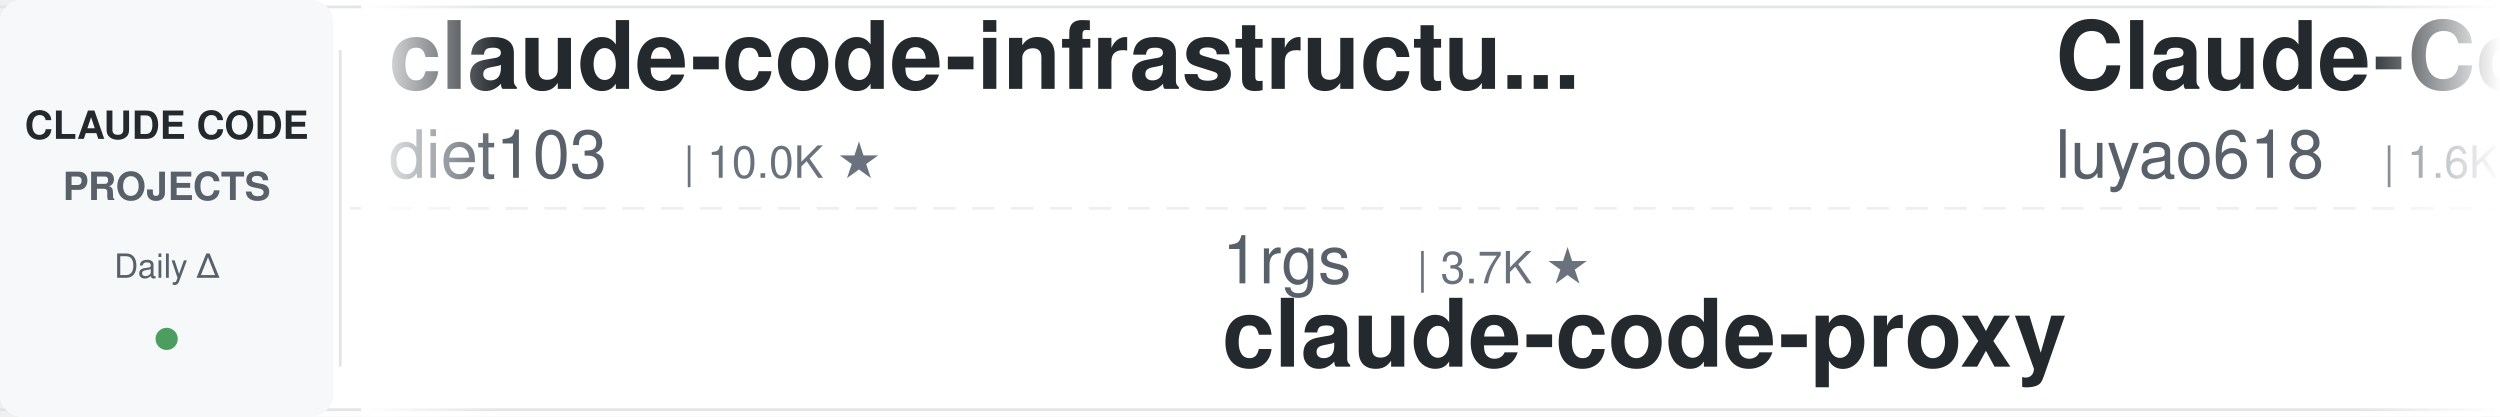
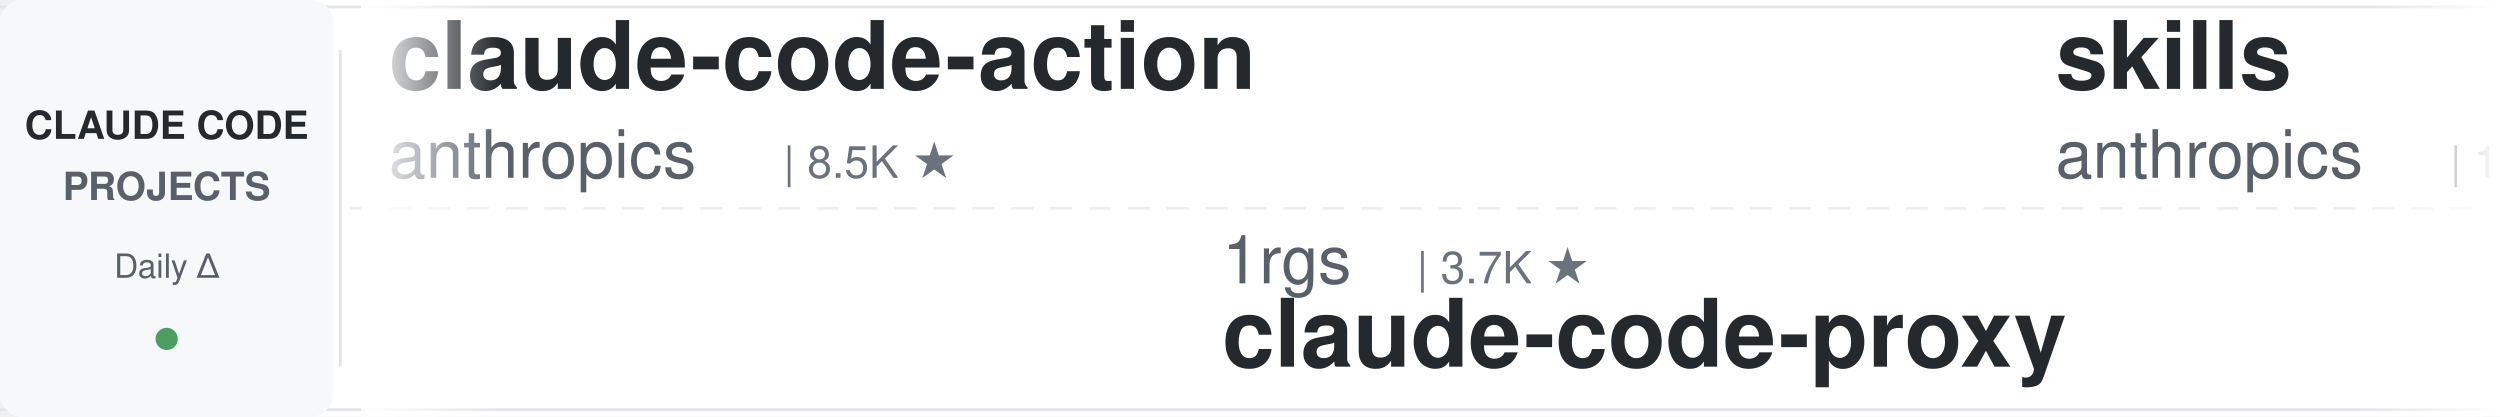
<svg xmlns="http://www.w3.org/2000/svg" width="900" height="150">
  <defs>
    <linearGradient id="leftFade" x1="0%" y1="0%" x2="100%" y2="0%">
      <stop offset="0%" style="stop-color:#ffffff;stop-opacity:1" />
      <stop offset="100%" style="stop-color:#ffffff;stop-opacity:0" />
    </linearGradient>
    <linearGradient id="rightFade" x1="0%" y1="0%" x2="100%" y2="0%">
      <stop offset="0%" style="stop-color:#ffffff;stop-opacity:0" />
      <stop offset="100%" style="stop-color:#ffffff;stop-opacity:1" />
    </linearGradient>
  </defs>
  <rect width="900" height="150" fill="#ffffff" rx="8" />
  <rect x="0" y="2" width="900" height="1" fill="#e1e4e8" />
  <rect x="0" y="147" width="900" height="1" fill="#e1e4e8" />
  <line x1="0" y1="75" x2="900" y2="75" stroke="#e1e4e8" stroke-width="1" stroke-dasharray="8 6" opacity="0.6" />
  <rect x="0" y="0" width="120" height="150" fill="#f6f8fa" rx="8" />
  <text x="60" y="50" font-family="-apple-system, BlinkMacSystemFont, 'Segoe UI', Helvetica, Arial, sans-serif" font-size="14" font-weight="600" fill="#24292e" text-anchor="middle">CLAUDE CODE</text>
  <text x="60" y="72" font-family="-apple-system, BlinkMacSystemFont, 'Segoe UI', Helvetica, Arial, sans-serif" font-size="14" font-weight="600" fill="#586069" text-anchor="middle">PROJECTS</text>
  <text x="60" y="100" font-family="-apple-system, BlinkMacSystemFont, 'Segoe UI', Helvetica, Arial, sans-serif" font-size="12" font-weight="500" fill="#586069" text-anchor="middle">Daily Δ</text>
  <circle cx="60" cy="122" r="4" fill="#22863a" opacity="0.8" />
  <rect x="122" y="18" width="1" height="114" fill="#e1e4e8" />
  <clipPath id="tickerClip">
    <rect x="130" y="0" width="770" height="150" />
  </clipPath>
  <g clip-path="url(#tickerClip)">
    <g id="tickerItems">
      <animateTransform attributeName="transform" attributeType="XML" type="translate" from="0 0" to="-3000 0" dur="54s" repeatCount="indefinite" />
      <g transform="translate(0, 0)">
-         <text x="140" y="32" font-family="-apple-system, BlinkMacSystemFont, 'Segoe UI', Helvetica, Arial, sans-serif" font-size="34" font-weight="600" fill="#24292e">claude-code-infrastructu...</text>
-         <text x="140" y="64" font-family="-apple-system, BlinkMacSystemFont, 'Segoe UI', Helvetica, Arial, sans-serif" font-size="24" font-weight="400" fill="#586069">diet103</text>
-         <text x="246" y="64" font-family="-apple-system, BlinkMacSystemFont, 'Segoe UI', Helvetica, Arial, sans-serif" font-size="16" font-weight="500" fill="#6a737d">| 10.0K ★</text>
+         <text x="140" y="32" font-family="-apple-system, BlinkMacSystemFont, 'Segoe UI', Helvetica, Arial, sans-serif" font-size="34" font-weight="600" fill="#24292e">claude-code-action</text>
+         <text x="140" y="64" font-family="-apple-system, BlinkMacSystemFont, 'Segoe UI', Helvetica, Arial, sans-serif" font-size="24" font-weight="400" fill="#586069">anthropics</text>
+         <text x="282" y="64" font-family="-apple-system, BlinkMacSystemFont, 'Segoe UI', Helvetica, Arial, sans-serif" font-size="16" font-weight="500" fill="#6a737d">| 8.5K ★</text>
      </g>
      <g transform="translate(300, 0)">
        <text x="140" y="102" font-family="-apple-system, BlinkMacSystemFont, 'Segoe UI', Helvetica, Arial, sans-serif" font-size="24" font-weight="400" fill="#586069">1rgs</text>
        <text x="210" y="102" font-family="-apple-system, BlinkMacSystemFont, 'Segoe UI', Helvetica, Arial, sans-serif" font-size="16" font-weight="500" fill="#6a737d">| 3.7K ★</text>
        <text x="140" y="132" font-family="-apple-system, BlinkMacSystemFont, 'Segoe UI', Helvetica, Arial, sans-serif" font-size="34" font-weight="600" fill="#24292e">claude-code-proxy</text>
      </g>
      <g transform="translate(600, 0)">
-         <text x="140" y="32" font-family="-apple-system, BlinkMacSystemFont, 'Segoe UI', Helvetica, Arial, sans-serif" font-size="34" font-weight="600" fill="#24292e">Claude-Code-Source-Study</text>
-         <text x="140" y="64" font-family="-apple-system, BlinkMacSystemFont, 'Segoe UI', Helvetica, Arial, sans-serif" font-size="24" font-weight="400" fill="#586069">luyao618</text>
-         <text x="258" y="64" font-family="-apple-system, BlinkMacSystemFont, 'Segoe UI', Helvetica, Arial, sans-serif" font-size="16" font-weight="500" fill="#6a737d">| 1.6K ★</text>
+         <text x="140" y="32" font-family="-apple-system, BlinkMacSystemFont, 'Segoe UI', Helvetica, Arial, sans-serif" font-size="34" font-weight="600" fill="#24292e">skills</text>
+         <text x="140" y="64" font-family="-apple-system, BlinkMacSystemFont, 'Segoe UI', Helvetica, Arial, sans-serif" font-size="24" font-weight="400" fill="#586069">anthropics</text>
+         <text x="282" y="64" font-family="-apple-system, BlinkMacSystemFont, 'Segoe UI', Helvetica, Arial, sans-serif" font-size="16" font-weight="500" fill="#6a737d">| 166.2K ★</text>
      </g>
      <g transform="translate(900, 0)">
-         <text x="140" y="102" font-family="-apple-system, BlinkMacSystemFont, 'Segoe UI', Helvetica, Arial, sans-serif" font-size="24" font-weight="400" fill="#586069">kodu-ai</text>
-         <text x="246" y="102" font-family="-apple-system, BlinkMacSystemFont, 'Segoe UI', Helvetica, Arial, sans-serif" font-size="16" font-weight="500" fill="#6a737d">| 5.2K ★</text>
-         <text x="140" y="132" font-family="-apple-system, BlinkMacSystemFont, 'Segoe UI', Helvetica, Arial, sans-serif" font-size="34" font-weight="600" fill="#24292e">claude-coder</text>
+         <text x="140" y="102" font-family="-apple-system, BlinkMacSystemFont, 'Segoe UI', Helvetica, Arial, sans-serif" font-size="24" font-weight="400" fill="#586069">frankbria</text>
+         <text x="270" y="102" font-family="-apple-system, BlinkMacSystemFont, 'Segoe UI', Helvetica, Arial, sans-serif" font-size="16" font-weight="500" fill="#6a737d">| 9.6K ★</text>
+         <text x="140" y="132" font-family="-apple-system, BlinkMacSystemFont, 'Segoe UI', Helvetica, Arial, sans-serif" font-size="34" font-weight="600" fill="#24292e">ralph-claude-code</text>
      </g>
      <g transform="translate(1200, 0)">
-         <text x="140" y="32" font-family="-apple-system, BlinkMacSystemFont, 'Segoe UI', Helvetica, Arial, sans-serif" font-size="34" font-weight="600" fill="#24292e">claude-code-source</text>
-         <text x="140" y="64" font-family="-apple-system, BlinkMacSystemFont, 'Segoe UI', Helvetica, Arial, sans-serif" font-size="24" font-weight="400" fill="#586069">JrCx7scC</text>
-         <text x="258" y="64" font-family="-apple-system, BlinkMacSystemFont, 'Segoe UI', Helvetica, Arial, sans-serif" font-size="16" font-weight="500" fill="#6a737d">| 372 ★</text>
-       </g>
-       <g transform="translate(1500, 0)">
-         <text x="140" y="102" font-family="-apple-system, BlinkMacSystemFont, 'Segoe UI', Helvetica, Arial, sans-serif" font-size="24" font-weight="400" fill="#586069">anthropics</text>
-         <text x="282" y="102" font-family="-apple-system, BlinkMacSystemFont, 'Segoe UI', Helvetica, Arial, sans-serif" font-size="16" font-weight="500" fill="#6a737d">| 8.5K ★</text>
-         <text x="140" y="132" font-family="-apple-system, BlinkMacSystemFont, 'Segoe UI', Helvetica, Arial, sans-serif" font-size="34" font-weight="600" fill="#24292e">claude-code-action</text>
-       </g>
-       <g transform="translate(1800, 0)">
-         <text x="140" y="32" font-family="-apple-system, BlinkMacSystemFont, 'Segoe UI', Helvetica, Arial, sans-serif" font-size="34" font-weight="600" fill="#24292e">Open-ClaudeCode</text>
-         <text x="140" y="64" font-family="-apple-system, BlinkMacSystemFont, 'Segoe UI', Helvetica, Arial, sans-serif" font-size="24" font-weight="400" fill="#586069">LING71671</text>
-         <text x="270" y="64" font-family="-apple-system, BlinkMacSystemFont, 'Segoe UI', Helvetica, Arial, sans-serif" font-size="16" font-weight="500" fill="#6a737d">| 932 ★</text>
-       </g>
-       <g transform="translate(2100, 0)">
-         <text x="140" y="102" font-family="-apple-system, BlinkMacSystemFont, 'Segoe UI', Helvetica, Arial, sans-serif" font-size="24" font-weight="400" fill="#586069">Cranot</text>
-         <text x="234" y="102" font-family="-apple-system, BlinkMacSystemFont, 'Segoe UI', Helvetica, Arial, sans-serif" font-size="16" font-weight="500" fill="#6a737d">| 2.9K ★</text>
-         <text x="140" y="132" font-family="-apple-system, BlinkMacSystemFont, 'Segoe UI', Helvetica, Arial, sans-serif" font-size="34" font-weight="600" fill="#24292e">claude-code-guide</text>
-       </g>
-       <g transform="translate(2400, 0)">
-         <text x="140" y="32" font-family="-apple-system, BlinkMacSystemFont, 'Segoe UI', Helvetica, Arial, sans-serif" font-size="34" font-weight="600" fill="#24292e">claude-code-settings</text>
-         <text x="140" y="64" font-family="-apple-system, BlinkMacSystemFont, 'Segoe UI', Helvetica, Arial, sans-serif" font-size="24" font-weight="400" fill="#586069">feiskyer</text>
-         <text x="258" y="64" font-family="-apple-system, BlinkMacSystemFont, 'Segoe UI', Helvetica, Arial, sans-serif" font-size="16" font-weight="500" fill="#6a737d">| 1.6K ★</text>
-       </g>
-       <g transform="translate(2700, 0)">
-         <text x="140" y="102" font-family="-apple-system, BlinkMacSystemFont, 'Segoe UI', Helvetica, Arial, sans-serif" font-size="24" font-weight="400" fill="#586069">multica-ai</text>
-         <text x="282" y="102" font-family="-apple-system, BlinkMacSystemFont, 'Segoe UI', Helvetica, Arial, sans-serif" font-size="16" font-weight="500" fill="#6a737d">| 199.5K ★</text>
-         <text x="140" y="132" font-family="-apple-system, BlinkMacSystemFont, 'Segoe UI', Helvetica, Arial, sans-serif" font-size="34" font-weight="600" fill="#24292e">andrej-karpathy-skills</text>
-       </g>
-       <g transform="translate(3000, 0)">
        <text x="140" y="32" font-family="-apple-system, BlinkMacSystemFont, 'Segoe UI', Helvetica, Arial, sans-serif" font-size="34" font-weight="600" fill="#24292e">claude-code-infrastructu...</text>
        <text x="140" y="64" font-family="-apple-system, BlinkMacSystemFont, 'Segoe UI', Helvetica, Arial, sans-serif" font-size="24" font-weight="400" fill="#586069">diet103</text>
        <text x="246" y="64" font-family="-apple-system, BlinkMacSystemFont, 'Segoe UI', Helvetica, Arial, sans-serif" font-size="16" font-weight="500" fill="#6a737d">| 10.0K ★</text>
+       </g>
+       <g transform="translate(1500, 0)">
+         <text x="140" y="102" font-family="-apple-system, BlinkMacSystemFont, 'Segoe UI', Helvetica, Arial, sans-serif" font-size="24" font-weight="400" fill="#586069">jeremylongshore</text>
+         <text x="342" y="102" font-family="-apple-system, BlinkMacSystemFont, 'Segoe UI', Helvetica, Arial, sans-serif" font-size="16" font-weight="500" fill="#6a737d">| 2.6K ★</text>
+         <text x="140" y="132" font-family="-apple-system, BlinkMacSystemFont, 'Segoe UI', Helvetica, Arial, sans-serif" font-size="34" font-weight="600" fill="#24292e">claude-code-plugins-plus...</text>
+       </g>
+       <g transform="translate(1800, 0)">
+         <text x="140" y="32" font-family="-apple-system, BlinkMacSystemFont, 'Segoe UI', Helvetica, Arial, sans-serif" font-size="34" font-weight="600" fill="#24292e">awesome-claude-code</text>
+         <text x="140" y="64" font-family="-apple-system, BlinkMacSystemFont, 'Segoe UI', Helvetica, Arial, sans-serif" font-size="24" font-weight="400" fill="#586069">jqueryscript</text>
+         <text x="306" y="64" font-family="-apple-system, BlinkMacSystemFont, 'Segoe UI', Helvetica, Arial, sans-serif" font-size="16" font-weight="500" fill="#6a737d">| 487 ★</text>
+       </g>
+       <g transform="translate(2100, 0)">
+         <text x="140" y="102" font-family="-apple-system, BlinkMacSystemFont, 'Segoe UI', Helvetica, Arial, sans-serif" font-size="24" font-weight="400" fill="#586069">edmund-io</text>
+         <text x="270" y="102" font-family="-apple-system, BlinkMacSystemFont, 'Segoe UI', Helvetica, Arial, sans-serif" font-size="16" font-weight="500" fill="#6a737d">| 1.5K ★</text>
+         <text x="140" y="132" font-family="-apple-system, BlinkMacSystemFont, 'Segoe UI', Helvetica, Arial, sans-serif" font-size="34" font-weight="600" fill="#24292e">edmunds-claude-code</text>
+       </g>
+       <g transform="translate(2400, 0)">
+         <text x="140" y="32" font-family="-apple-system, BlinkMacSystemFont, 'Segoe UI', Helvetica, Arial, sans-serif" font-size="34" font-weight="600" fill="#24292e">claude-code-from-scratch</text>
+         <text x="140" y="64" font-family="-apple-system, BlinkMacSystemFont, 'Segoe UI', Helvetica, Arial, sans-serif" font-size="24" font-weight="400" fill="#586069">Windy3f3f3f3f</text>
+         <text x="318" y="64" font-family="-apple-system, BlinkMacSystemFont, 'Segoe UI', Helvetica, Arial, sans-serif" font-size="16" font-weight="500" fill="#6a737d">| 2.5K ★</text>
+       </g>
+       <g transform="translate(2700, 0)">
+         <text x="140" y="102" font-family="-apple-system, BlinkMacSystemFont, 'Segoe UI', Helvetica, Arial, sans-serif" font-size="24" font-weight="400" fill="#586069">JrCx7scC</text>
+         <text x="258" y="102" font-family="-apple-system, BlinkMacSystemFont, 'Segoe UI', Helvetica, Arial, sans-serif" font-size="16" font-weight="500" fill="#6a737d">| 372 ★</text>
+         <text x="140" y="132" font-family="-apple-system, BlinkMacSystemFont, 'Segoe UI', Helvetica, Arial, sans-serif" font-size="34" font-weight="600" fill="#24292e">claude-code-source</text>
+       </g>
+       <g transform="translate(3000, 0)">
+         <text x="140" y="32" font-family="-apple-system, BlinkMacSystemFont, 'Segoe UI', Helvetica, Arial, sans-serif" font-size="34" font-weight="600" fill="#24292e">claude-code-action</text>
+         <text x="140" y="64" font-family="-apple-system, BlinkMacSystemFont, 'Segoe UI', Helvetica, Arial, sans-serif" font-size="24" font-weight="400" fill="#586069">anthropics</text>
+         <text x="282" y="64" font-family="-apple-system, BlinkMacSystemFont, 'Segoe UI', Helvetica, Arial, sans-serif" font-size="16" font-weight="500" fill="#6a737d">| 8.5K ★</text>
      </g>
      <g transform="translate(3300, 0)">
        <text x="140" y="102" font-family="-apple-system, BlinkMacSystemFont, 'Segoe UI', Helvetica, Arial, sans-serif" font-size="24" font-weight="400" fill="#586069">1rgs</text>
        <text x="210" y="102" font-family="-apple-system, BlinkMacSystemFont, 'Segoe UI', Helvetica, Arial, sans-serif" font-size="16" font-weight="500" fill="#6a737d">| 3.7K ★</text>
        <text x="140" y="132" font-family="-apple-system, BlinkMacSystemFont, 'Segoe UI', Helvetica, Arial, sans-serif" font-size="34" font-weight="600" fill="#24292e">claude-code-proxy</text>
      </g>
      <g transform="translate(3600, 0)">
-         <text x="140" y="32" font-family="-apple-system, BlinkMacSystemFont, 'Segoe UI', Helvetica, Arial, sans-serif" font-size="34" font-weight="600" fill="#24292e">Claude-Code-Source-Study</text>
-         <text x="140" y="64" font-family="-apple-system, BlinkMacSystemFont, 'Segoe UI', Helvetica, Arial, sans-serif" font-size="24" font-weight="400" fill="#586069">luyao618</text>
-         <text x="258" y="64" font-family="-apple-system, BlinkMacSystemFont, 'Segoe UI', Helvetica, Arial, sans-serif" font-size="16" font-weight="500" fill="#6a737d">| 1.6K ★</text>
+         <text x="140" y="32" font-family="-apple-system, BlinkMacSystemFont, 'Segoe UI', Helvetica, Arial, sans-serif" font-size="34" font-weight="600" fill="#24292e">skills</text>
+         <text x="140" y="64" font-family="-apple-system, BlinkMacSystemFont, 'Segoe UI', Helvetica, Arial, sans-serif" font-size="24" font-weight="400" fill="#586069">anthropics</text>
+         <text x="282" y="64" font-family="-apple-system, BlinkMacSystemFont, 'Segoe UI', Helvetica, Arial, sans-serif" font-size="16" font-weight="500" fill="#6a737d">| 166.2K ★</text>
      </g>
      <g transform="translate(3900, 0)">
-         <text x="140" y="102" font-family="-apple-system, BlinkMacSystemFont, 'Segoe UI', Helvetica, Arial, sans-serif" font-size="24" font-weight="400" fill="#586069">kodu-ai</text>
-         <text x="246" y="102" font-family="-apple-system, BlinkMacSystemFont, 'Segoe UI', Helvetica, Arial, sans-serif" font-size="16" font-weight="500" fill="#6a737d">| 5.2K ★</text>
-         <text x="140" y="132" font-family="-apple-system, BlinkMacSystemFont, 'Segoe UI', Helvetica, Arial, sans-serif" font-size="34" font-weight="600" fill="#24292e">claude-coder</text>
+         <text x="140" y="102" font-family="-apple-system, BlinkMacSystemFont, 'Segoe UI', Helvetica, Arial, sans-serif" font-size="24" font-weight="400" fill="#586069">frankbria</text>
+         <text x="270" y="102" font-family="-apple-system, BlinkMacSystemFont, 'Segoe UI', Helvetica, Arial, sans-serif" font-size="16" font-weight="500" fill="#6a737d">| 9.6K ★</text>
+         <text x="140" y="132" font-family="-apple-system, BlinkMacSystemFont, 'Segoe UI', Helvetica, Arial, sans-serif" font-size="34" font-weight="600" fill="#24292e">ralph-claude-code</text>
      </g>
    </g>
  </g>
  <rect x="130" y="0" width="50" height="150" fill="url(#leftFade)" />
  <rect x="850" y="0" width="50" height="150" fill="url(#rightFade)" />
</svg>
